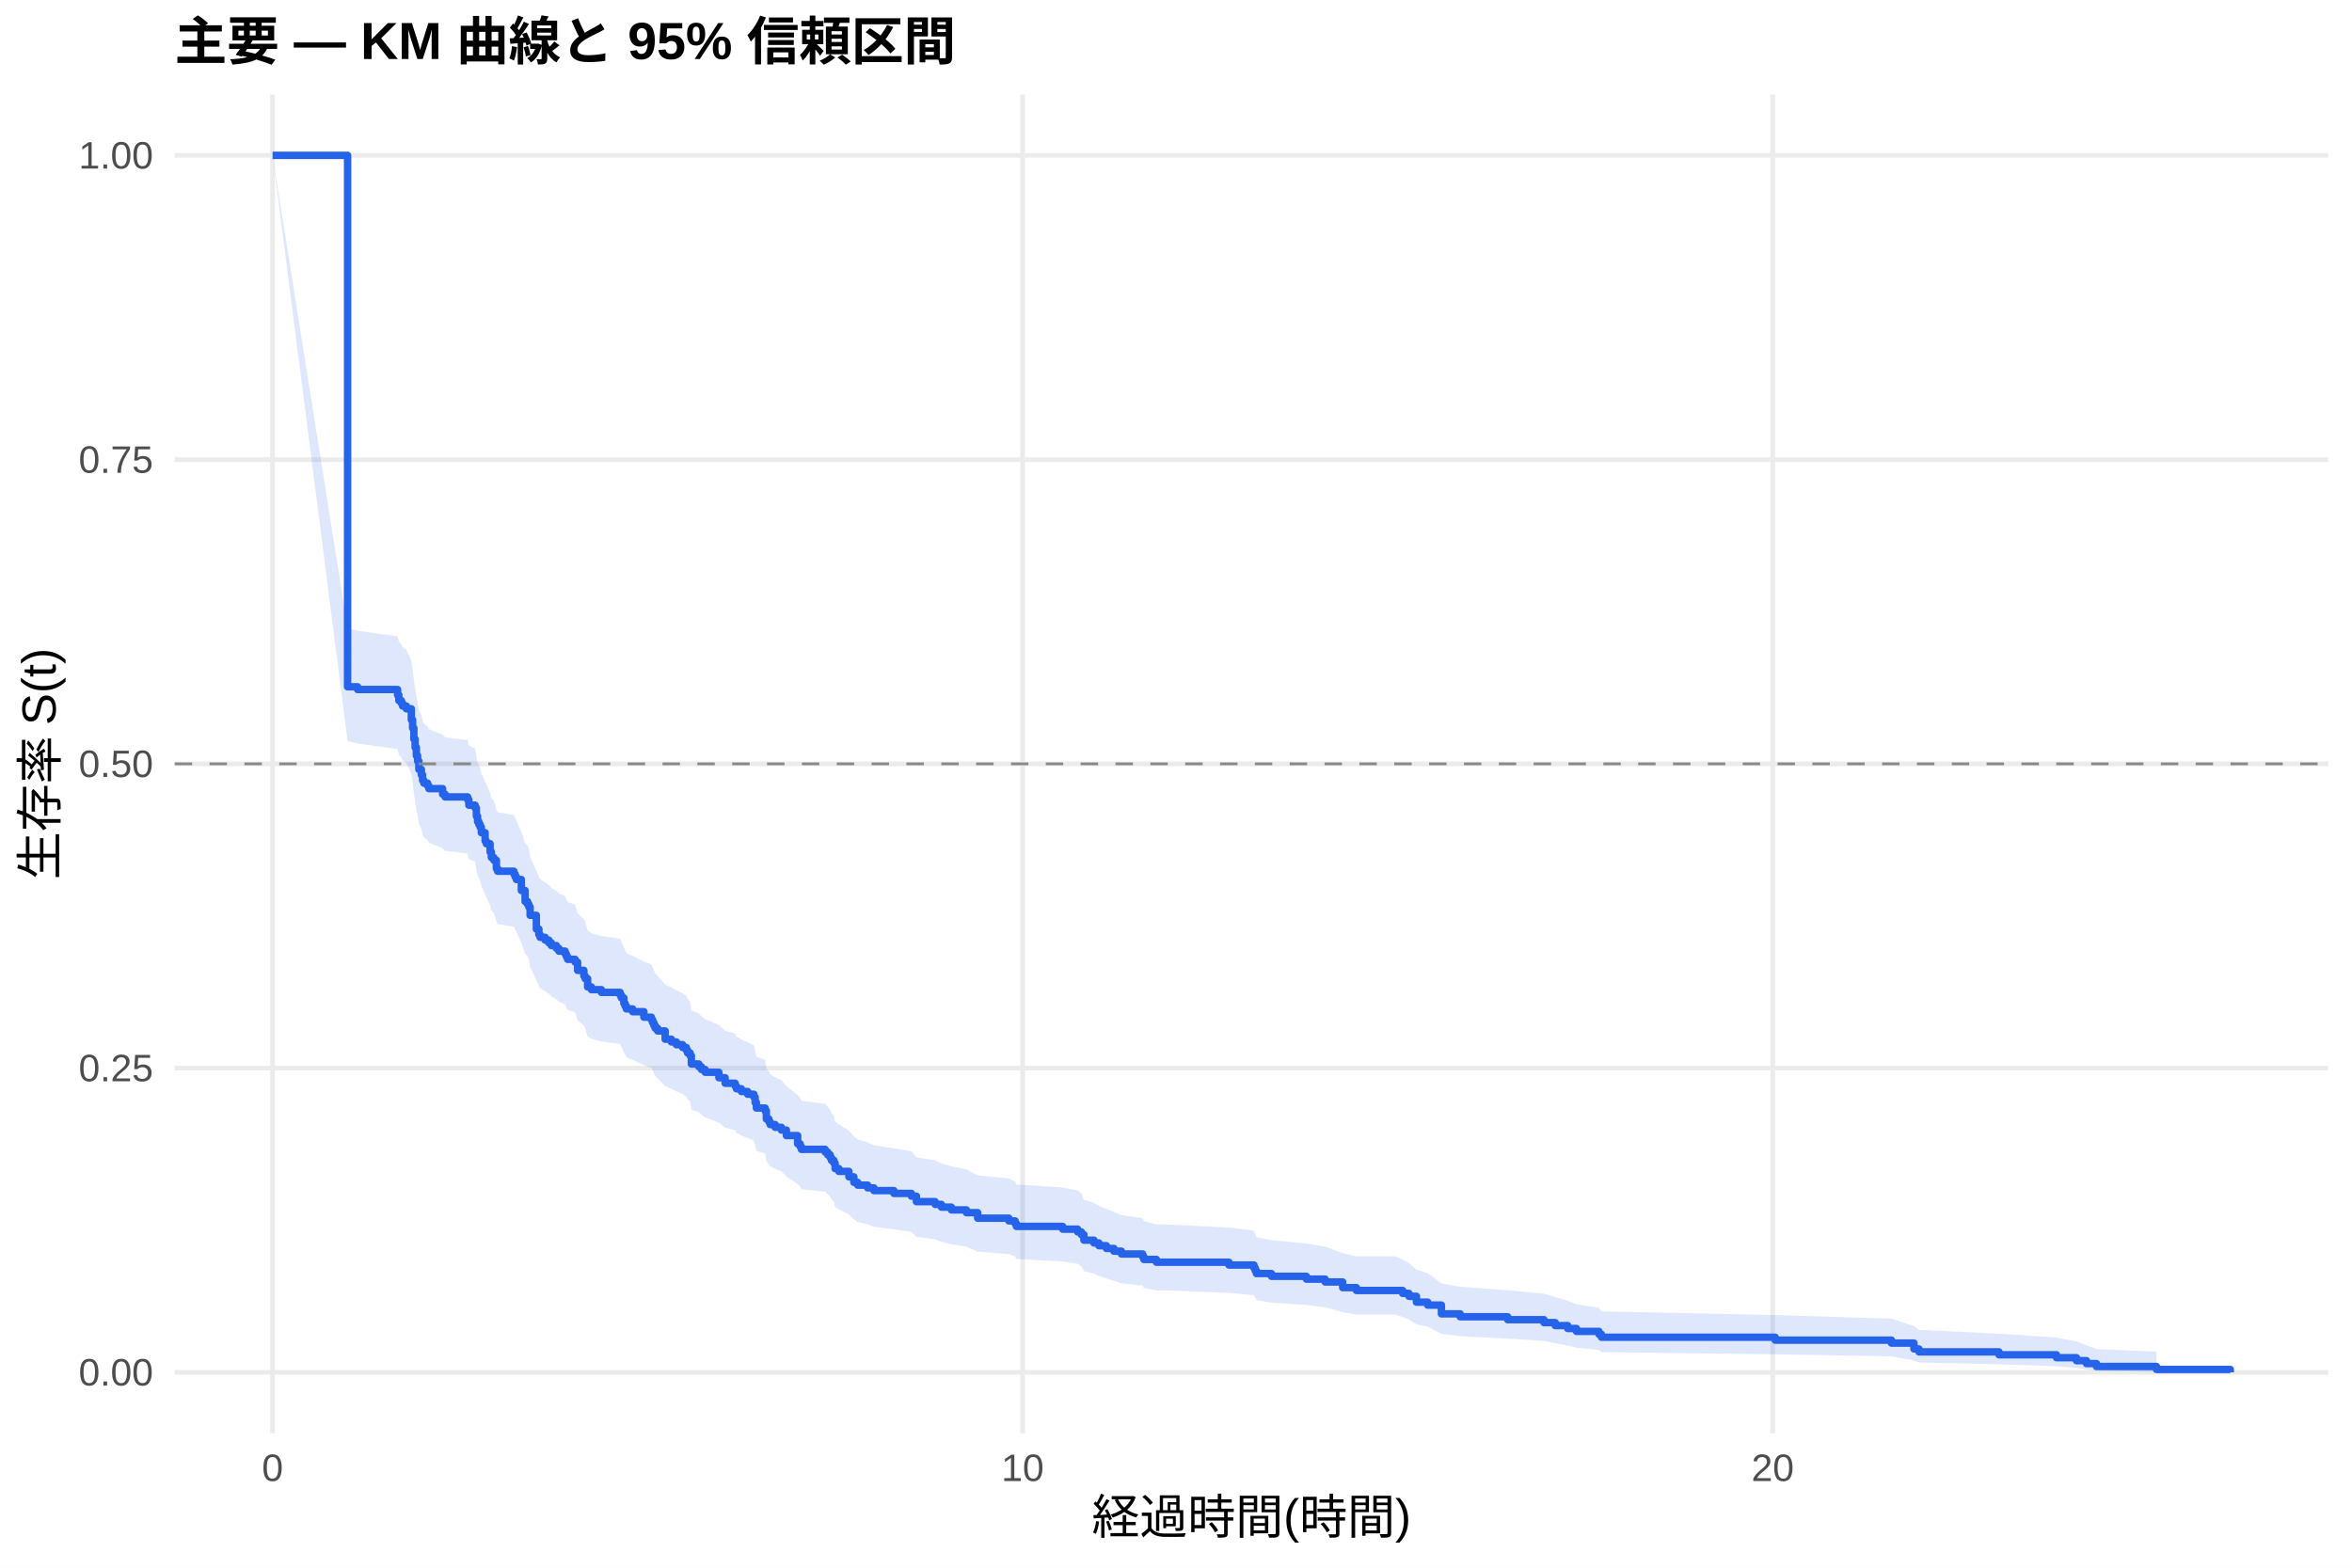
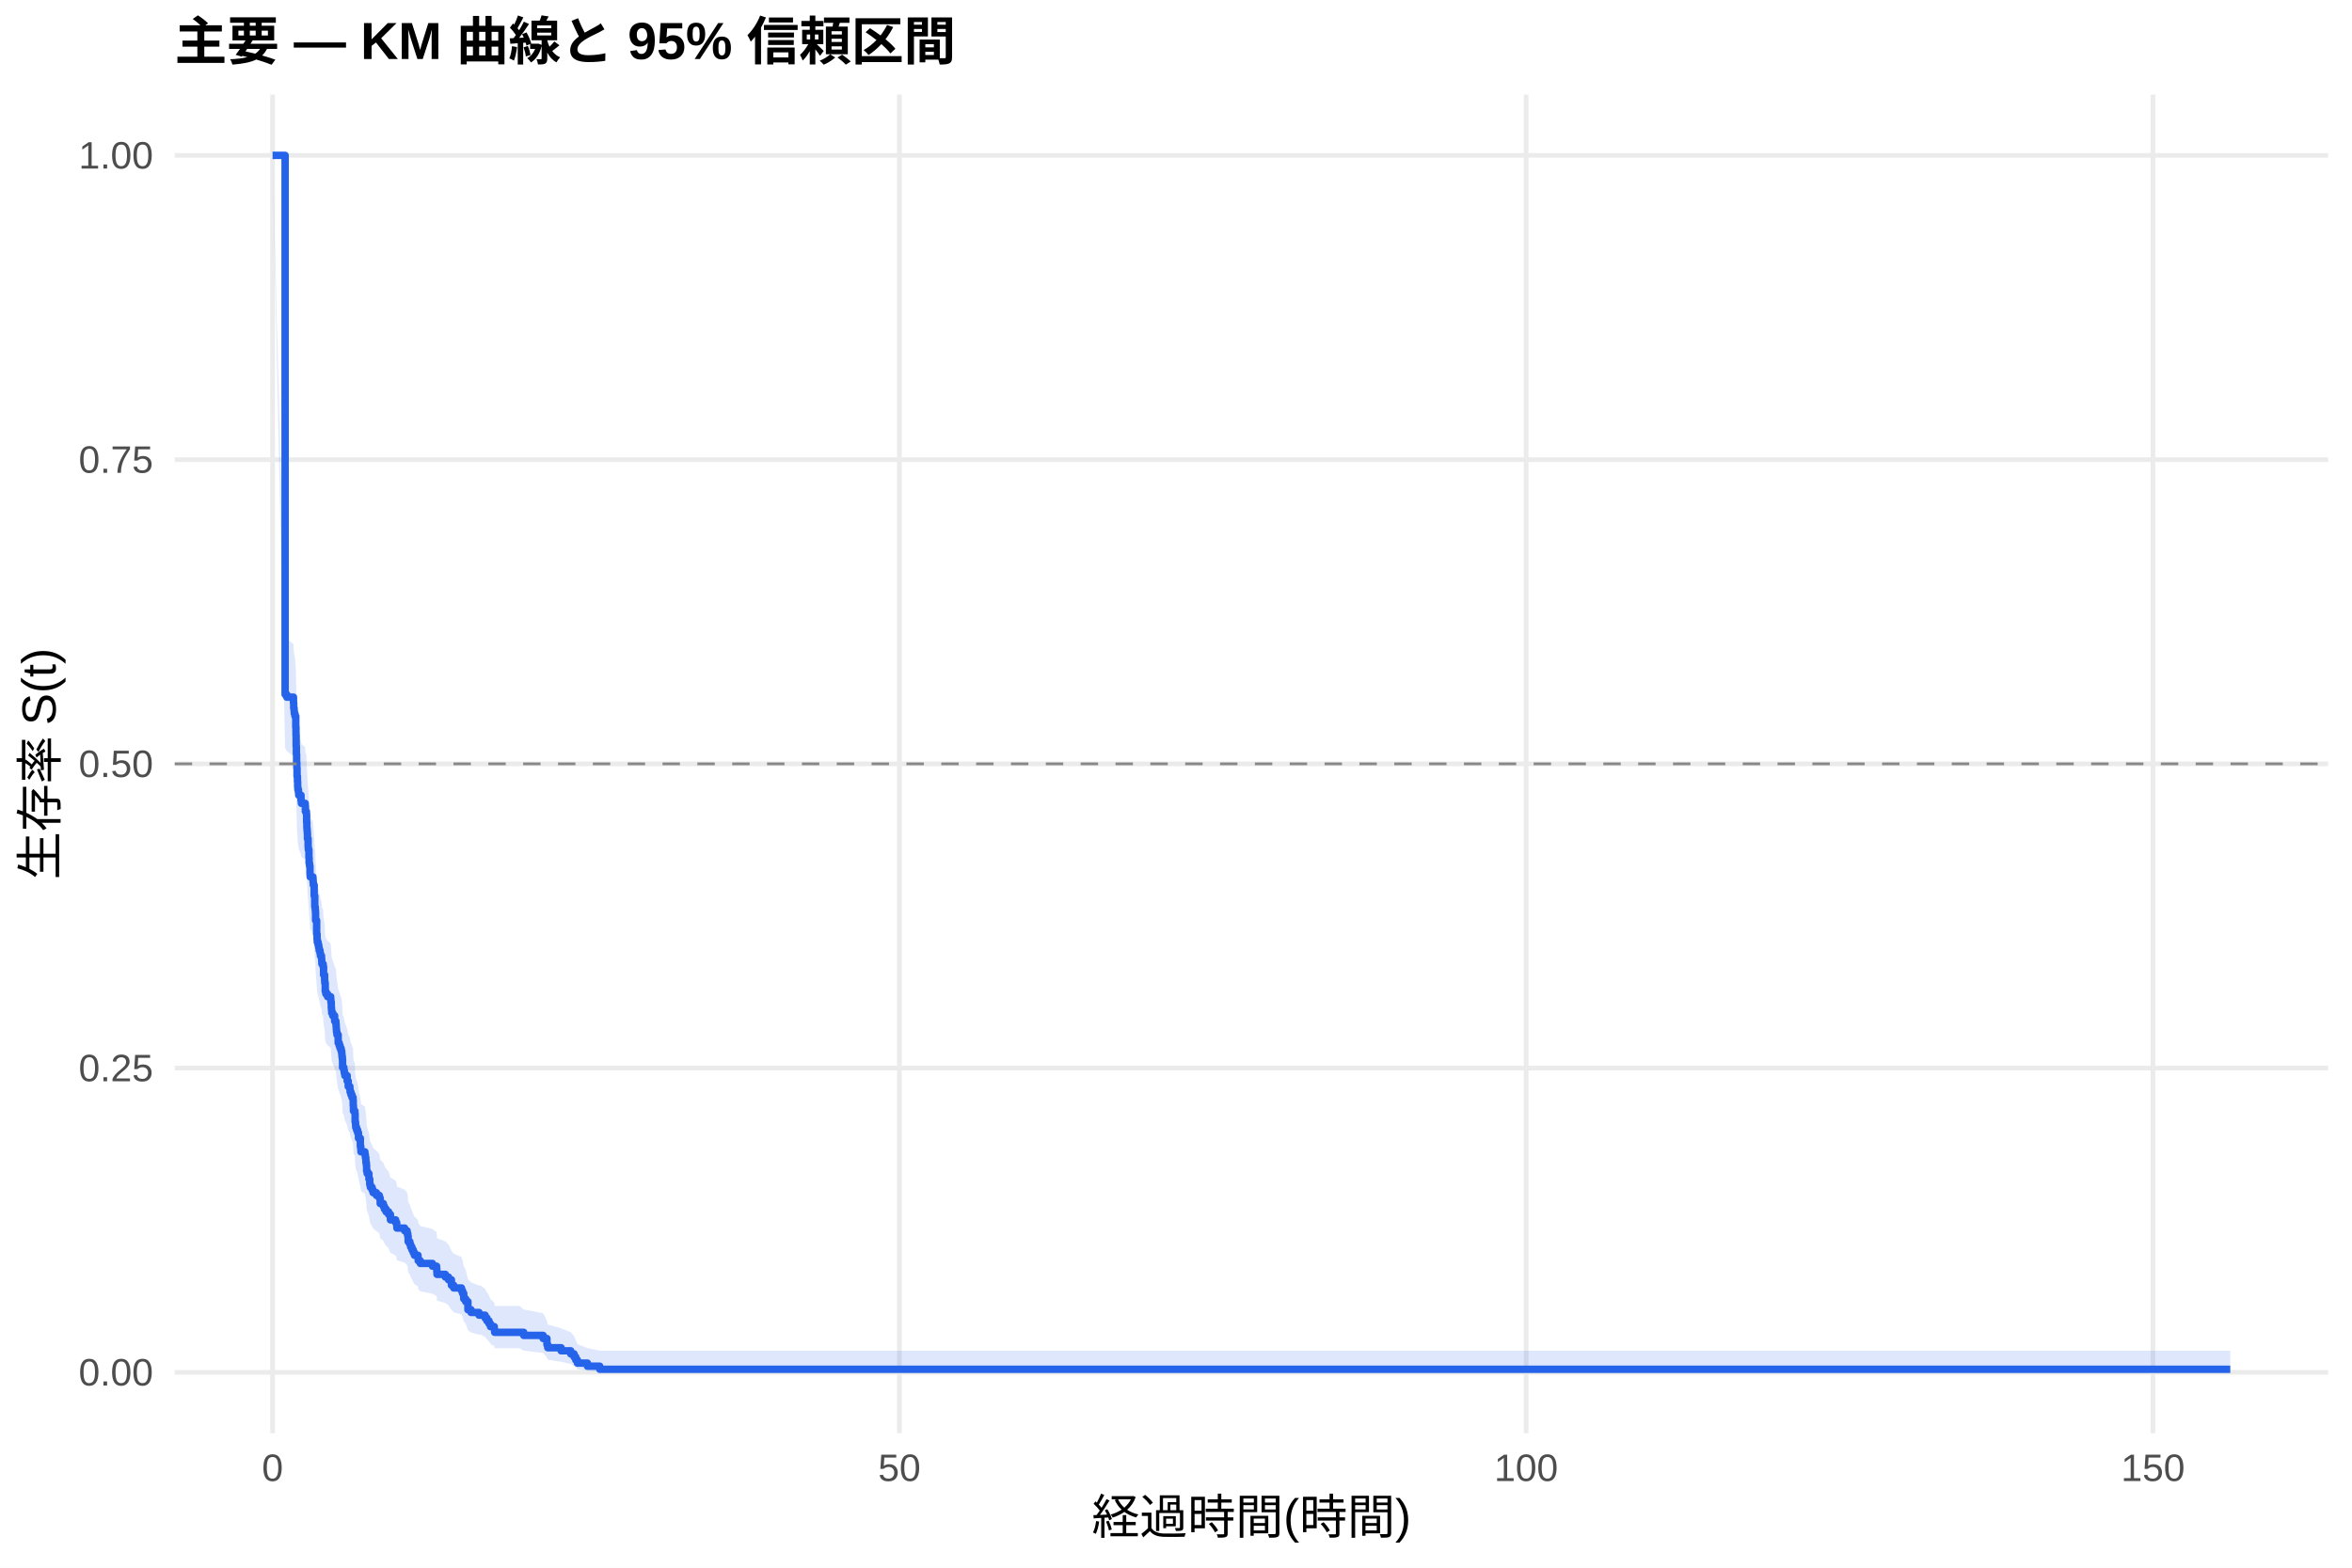
<svg xmlns="http://www.w3.org/2000/svg" width="540.00pt" height="360.00pt" viewBox="0 0 540.00 360.00">
  <g class="svglite">
    <defs>
      <style type="text/css">
    .svglite line, .svglite polyline, .svglite polygon, .svglite path, .svglite rect, .svglite circle {
      fill: none;
      stroke: #000000;
      stroke-linecap: round;
      stroke-linejoin: round;
      stroke-miterlimit: 10.00;
    }
    .svglite text {
      white-space: pre;
    }
    .svglite g.glyphgroup path {
      fill: inherit;
      stroke: none;
    }
  </style>
    </defs>
    <rect width="100%" height="100%" style="stroke: none; fill: #FFFFFF;" />
    <defs>
      <clipPath id="cpMC4wMHw1NDAuMDB8MC4wMHwzNjAuMDA=">
        <rect x="0.00" y="0.00" width="540.00" height="360.00" />
      </clipPath>
    </defs>
    <g clip-path="url(#cpMC4wMHw1NDAuMDB8MC4wMHwzNjAuMDA=)">
      <rect x="0" y="0.00" width="540.00" height="360.00" style="stroke-width: 1.07; stroke: none; fill: #FFFFFF;" />
    </g>
    <defs>
      <clipPath id="cpNDAuMTF8NTM0LjUyfDIxLjcxfDMyOS4xMg==">
        <rect x="40.11" y="21.71" width="494.41" height="307.41" />
      </clipPath>
    </defs>
    <g clip-path="url(#cpNDAuMTF8NTM0LjUyfDIxLjcxfDMyOS4xMg==)">
      <polyline points="40.11,315.14 534.52,315.14 " style="stroke-width: 1.07; stroke: #EBEBEB; stroke-linecap: butt;" />
      <polyline points="40.11,245.28 534.52,245.28 " style="stroke-width: 1.07; stroke: #EBEBEB; stroke-linecap: butt;" />
      <polyline points="40.11,175.41 534.52,175.41 " style="stroke-width: 1.07; stroke: #EBEBEB; stroke-linecap: butt;" />
      <polyline points="40.11,105.55 534.52,105.55 " style="stroke-width: 1.07; stroke: #EBEBEB; stroke-linecap: butt;" />
      <polyline points="40.11,35.68 534.52,35.68 " style="stroke-width: 1.07; stroke: #EBEBEB; stroke-linecap: butt;" />
      <polyline points="62.58,329.12 62.58,21.71 " style="stroke-width: 1.07; stroke: #EBEBEB; stroke-linecap: butt;" />
-       <polyline points="234.79,329.12 234.79,21.71 " style="stroke-width: 1.07; stroke: #EBEBEB; stroke-linecap: butt;" />
-       <polyline points="407.00,329.12 407.00,21.71 " style="stroke-width: 1.07; stroke: #EBEBEB; stroke-linecap: butt;" />
-       <polygon points="62.58,35.68 79.80,144.24 82.10,144.86 91.28,146.11 91.57,147.35 92.15,147.98 92.43,148.60 93.29,149.23 94.44,151.72 94.73,153.60 95.02,156.11 95.30,157.99 95.59,159.87 95.88,161.13 96.16,163.02 96.74,164.28 97.02,165.54 97.31,166.17 98.17,166.80 98.46,167.43 101.62,168.70 102.19,169.33 107.36,169.96 107.64,171.23 109.08,171.86 109.37,173.76 109.65,175.03 109.94,175.67 110.23,176.30 110.51,177.58 111.38,179.49 111.66,180.12 112.52,182.03 112.81,183.31 113.38,183.95 113.96,185.87 114.25,186.51 117.98,187.15 118.26,187.79 118.55,188.43 119.70,190.99 120.56,193.56 121.13,194.21 121.42,194.85 121.71,196.78 123.14,200.01 123.72,201.30 124.00,201.94 125.15,202.59 126.01,203.24 126.59,203.89 127.74,204.53 128.31,205.18 129.74,205.83 130.03,206.48 130.32,207.13 132.04,207.78 132.61,209.73 134.05,211.03 134.34,211.68 134.91,213.64 135.77,214.29 138.07,214.94 142.37,215.60 142.66,216.25 143.23,217.56 143.52,218.21 143.81,218.87 145.24,219.52 147.83,220.83 149.55,221.49 149.84,222.15 150.12,222.80 150.41,223.46 150.98,224.12 152.71,226.09 154.14,226.75 155.29,227.41 156.72,228.07 157.58,228.73 157.87,229.39 158.45,230.05 158.73,232.04 160.45,232.70 161.03,233.37 161.89,234.03 165.05,235.36 166.48,236.69 168.78,237.35 169.07,238.02 170.21,238.69 171.65,239.35 173.08,240.02 173.37,241.36 173.66,242.69 175.67,243.36 175.95,245.37 176.53,246.05 176.81,246.72 177.96,247.39 179.40,248.06 180.55,249.41 183.13,251.44 183.70,252.11 183.99,252.79 189.44,253.47 190.02,254.14 190.59,254.82 190.88,255.50 191.45,256.18 191.74,257.54 192.60,258.22 194.90,259.59 196.04,260.96 196.91,261.64 199.20,262.33 200.64,263.01 205.23,263.70 209.25,264.39 210.40,265.77 214.70,266.46 216.14,267.15 218.43,267.84 221.88,268.53 224.46,269.92 231.63,270.61 233.07,271.31 233.36,272.00 243.98,272.70 247.42,273.40 248.28,274.10 248.86,275.50 251.15,276.20 252.30,276.91 254.02,277.61 255.74,278.32 257.47,279.03 262.34,279.74 262.63,280.44 265.50,281.16 266.94,281.16 282.15,281.88 287.89,282.61 288.18,283.34 288.46,284.07 291.91,284.81 299.94,285.54 304.25,286.28 308.27,287.76 311.42,288.50 320.32,288.50 322.04,289.27 323.48,290.03 325.20,291.58 327.78,292.36 330.94,294.70 335.25,295.49 346.15,296.29 354.48,297.09 357.06,297.89 359.93,298.70 361.94,299.51 367.11,300.33 367.68,301.15 407.57,301.98 434.27,302.82 439.43,304.52 440.58,305.39 458.95,306.26 472.15,307.15 476.74,308.04 479.04,308.94 481.34,309.80 495.11,310.39 495.11,315.05 481.34,314.80 479.04,314.49 476.74,314.13 472.15,313.73 458.95,313.31 440.58,312.88 439.43,312.42 434.27,311.48 407.57,311.00 367.68,310.50 367.11,310.00 361.94,309.49 359.93,308.97 357.06,308.45 354.48,307.92 346.15,307.39 335.25,306.85 330.94,306.31 327.78,304.67 325.20,304.12 323.48,303.00 322.04,302.43 320.32,301.87 311.42,301.87 308.27,301.32 304.25,300.22 299.94,299.67 291.91,299.12 288.46,298.56 288.18,298.01 287.89,297.45 282.15,296.89 266.94,296.32 265.50,296.32 262.63,295.78 262.34,295.23 257.47,294.68 255.74,294.13 254.02,293.57 252.30,293.02 251.15,292.46 248.86,291.91 248.28,290.79 247.42,290.23 243.98,289.67 233.36,289.11 233.07,288.55 231.63,287.99 224.46,287.42 221.88,286.29 218.43,285.73 216.14,285.16 214.70,284.59 210.40,284.02 209.25,282.88 205.23,282.31 200.64,281.74 199.20,281.17 196.91,280.59 196.04,280.02 194.90,278.87 192.60,277.71 191.74,277.14 191.45,275.98 190.88,275.40 190.59,274.82 190.02,274.24 189.44,273.66 183.99,273.08 183.70,272.50 183.13,271.91 180.55,270.16 179.40,268.99 177.96,268.41 176.81,267.82 176.53,267.23 175.95,266.65 175.67,264.88 173.66,264.29 173.37,263.11 173.08,261.93 171.65,261.34 170.21,260.75 169.07,260.15 168.78,259.56 166.48,258.97 165.05,257.78 161.89,256.59 161.03,255.99 160.45,255.40 158.73,254.80 158.45,253.01 157.87,252.41 157.58,251.81 156.72,251.21 155.29,250.62 154.14,250.02 152.71,249.42 150.98,247.61 150.41,247.01 150.12,246.41 149.84,245.81 149.55,245.21 147.83,244.60 145.24,243.40 143.81,242.79 143.52,242.19 143.23,241.59 142.66,240.38 142.37,239.77 138.07,239.16 135.77,238.56 134.91,237.95 134.34,236.13 134.05,235.52 132.61,234.31 132.04,232.48 130.32,231.87 130.03,231.26 129.74,230.65 128.31,230.04 127.74,229.43 126.59,228.82 126.01,228.21 125.15,227.59 124.00,226.98 123.72,226.37 123.14,225.14 121.71,222.07 121.42,220.23 121.13,219.61 120.56,219.00 119.70,216.53 118.55,214.06 118.26,213.44 117.98,212.82 114.25,212.20 113.96,211.58 113.38,209.73 112.81,209.10 112.52,207.86 111.66,206.00 111.38,205.38 110.51,203.51 110.23,202.26 109.94,201.64 109.65,201.01 109.37,199.77 109.08,197.89 107.64,197.27 107.36,196.01 102.19,195.39 101.62,194.76 98.46,193.51 98.17,192.88 97.31,192.25 97.02,191.62 96.74,190.37 96.16,189.11 95.88,187.22 95.59,185.96 95.30,184.07 95.02,182.17 94.73,179.64 94.44,177.74 93.29,175.20 92.43,174.57 92.15,173.93 91.57,173.30 91.28,172.02 82.10,170.75 79.80,170.11 62.58,35.68 " style="stroke-width: 0.00; stroke: none; stroke-linecap: butt; fill: #2563EB; fill-opacity: 0.15;" />
-       <polyline points="62.58,35.68 79.80,144.24 82.10,144.86 91.28,146.11 91.57,147.35 92.15,147.98 92.43,148.60 93.29,149.23 94.44,151.72 94.73,153.60 95.02,156.11 95.30,157.99 95.59,159.87 95.88,161.13 96.16,163.02 96.74,164.28 97.02,165.54 97.31,166.17 98.17,166.80 98.46,167.43 101.62,168.70 102.19,169.33 107.36,169.96 107.64,171.23 109.08,171.86 109.37,173.76 109.65,175.03 109.94,175.67 110.23,176.30 110.51,177.58 111.38,179.49 111.66,180.12 112.52,182.03 112.81,183.31 113.38,183.95 113.96,185.87 114.25,186.51 117.98,187.15 118.26,187.79 118.55,188.43 119.70,190.99 120.56,193.56 121.13,194.21 121.42,194.85 121.71,196.78 123.14,200.01 123.72,201.30 124.00,201.94 125.15,202.59 126.01,203.24 126.59,203.89 127.74,204.53 128.31,205.18 129.74,205.83 130.03,206.48 130.32,207.13 132.04,207.78 132.61,209.73 134.05,211.03 134.34,211.68 134.91,213.64 135.77,214.29 138.07,214.94 142.37,215.60 142.66,216.25 143.23,217.56 143.52,218.21 143.81,218.87 145.24,219.52 147.83,220.83 149.55,221.49 149.84,222.15 150.12,222.80 150.41,223.46 150.98,224.12 152.71,226.09 154.14,226.75 155.29,227.41 156.72,228.07 157.58,228.73 157.87,229.39 158.45,230.05 158.73,232.04 160.45,232.70 161.03,233.37 161.89,234.03 165.05,235.36 166.48,236.69 168.78,237.35 169.07,238.02 170.21,238.69 171.65,239.35 173.08,240.02 173.37,241.36 173.66,242.69 175.67,243.36 175.95,245.37 176.53,246.05 176.81,246.72 177.96,247.39 179.40,248.06 180.55,249.41 183.13,251.44 183.70,252.11 183.99,252.79 189.44,253.47 190.02,254.14 190.59,254.82 190.88,255.50 191.45,256.18 191.74,257.54 192.60,258.22 194.90,259.59 196.04,260.96 196.91,261.64 199.20,262.33 200.64,263.01 205.23,263.70 209.25,264.39 210.40,265.77 214.70,266.46 216.14,267.15 218.43,267.84 221.88,268.53 224.46,269.92 231.63,270.61 233.07,271.31 233.36,272.00 243.98,272.70 247.42,273.40 248.28,274.10 248.86,275.50 251.15,276.20 252.30,276.91 254.02,277.61 255.74,278.32 257.47,279.03 262.34,279.74 262.63,280.44 265.50,281.16 266.94,281.16 282.15,281.88 287.89,282.61 288.18,283.34 288.46,284.07 291.91,284.81 299.94,285.54 304.25,286.28 308.27,287.76 311.42,288.50 320.32,288.50 322.04,289.27 323.48,290.03 325.20,291.58 327.78,292.36 330.94,294.70 335.25,295.49 346.15,296.29 354.48,297.09 357.06,297.89 359.93,298.70 361.94,299.51 367.11,300.33 367.68,301.15 407.57,301.98 434.27,302.82 439.43,304.52 440.58,305.39 458.95,306.26 472.15,307.15 476.74,308.04 479.04,308.94 481.34,309.80 495.11,310.39 " style="stroke-width: 1.07; stroke: none; stroke-linecap: butt;" />
-       <polyline points="495.11,315.05 481.34,314.80 479.04,314.49 476.74,314.13 472.15,313.73 458.95,313.31 440.58,312.88 439.43,312.42 434.27,311.48 407.57,311.00 367.68,310.50 367.11,310.00 361.94,309.49 359.93,308.97 357.06,308.45 354.48,307.92 346.15,307.39 335.25,306.85 330.94,306.31 327.78,304.67 325.20,304.12 323.48,303.00 322.04,302.43 320.32,301.87 311.42,301.87 308.27,301.32 304.25,300.22 299.94,299.67 291.91,299.12 288.46,298.56 288.18,298.01 287.89,297.45 282.15,296.89 266.94,296.32 265.50,296.32 262.63,295.78 262.34,295.23 257.47,294.68 255.74,294.13 254.02,293.57 252.30,293.02 251.15,292.46 248.86,291.91 248.28,290.79 247.42,290.23 243.98,289.67 233.36,289.11 233.07,288.55 231.63,287.99 224.46,287.42 221.88,286.29 218.43,285.73 216.14,285.16 214.70,284.59 210.40,284.02 209.25,282.88 205.23,282.31 200.64,281.74 199.20,281.17 196.91,280.59 196.04,280.02 194.90,278.87 192.60,277.71 191.74,277.14 191.45,275.98 190.88,275.40 190.59,274.82 190.02,274.24 189.44,273.66 183.99,273.08 183.70,272.50 183.13,271.91 180.55,270.16 179.40,268.99 177.96,268.41 176.81,267.82 176.53,267.23 175.95,266.65 175.67,264.88 173.66,264.29 173.37,263.11 173.08,261.93 171.65,261.34 170.21,260.75 169.07,260.15 168.78,259.56 166.48,258.97 165.05,257.78 161.89,256.59 161.03,255.99 160.45,255.40 158.73,254.80 158.45,253.01 157.87,252.41 157.58,251.81 156.72,251.21 155.29,250.62 154.14,250.02 152.71,249.42 150.98,247.61 150.41,247.01 150.12,246.41 149.84,245.81 149.55,245.21 147.83,244.60 145.24,243.40 143.81,242.79 143.52,242.19 143.23,241.59 142.66,240.38 142.37,239.77 138.07,239.16 135.77,238.56 134.91,237.95 134.34,236.13 134.05,235.52 132.61,234.31 132.04,232.48 130.32,231.87 130.03,231.26 129.74,230.65 128.31,230.04 127.74,229.43 126.59,228.82 126.01,228.21 125.15,227.59 124.00,226.98 123.72,226.37 123.14,225.14 121.71,222.07 121.42,220.23 121.13,219.61 120.56,219.00 119.70,216.53 118.55,214.06 118.26,213.44 117.98,212.82 114.25,212.20 113.96,211.58 113.38,209.73 112.81,209.10 112.52,207.86 111.66,206.00 111.38,205.38 110.51,203.51 110.23,202.26 109.94,201.64 109.65,201.01 109.37,199.77 109.08,197.89 107.64,197.27 107.36,196.01 102.19,195.39 101.62,194.76 98.46,193.51 98.17,192.88 97.31,192.25 97.02,191.62 96.74,190.37 96.16,189.11 95.88,187.22 95.59,185.96 95.30,184.07 95.02,182.17 94.73,179.64 94.44,177.74 93.29,175.20 92.43,174.57 92.15,173.93 91.57,173.30 91.28,172.02 82.10,170.75 79.80,170.11 62.58,35.68 " style="stroke-width: 1.07; stroke: none; stroke-linecap: butt;" />
-       <polyline points="62.58,35.68 79.80,35.68 79.80,157.71 82.10,157.71 82.10,158.34 91.28,158.34 91.28,159.61 91.57,159.61 91.57,160.87 92.15,160.87 92.15,161.50 92.43,161.50 92.43,162.13 93.29,162.13 93.29,162.77 94.44,162.77 94.44,165.30 94.73,165.30 94.73,167.19 95.02,167.19 95.02,169.72 95.30,169.72 95.30,171.62 95.59,171.62 95.59,173.52 95.88,173.52 95.88,174.78 96.16,174.78 96.16,176.68 96.74,176.68 96.74,177.94 97.02,177.94 97.02,179.21 97.31,179.21 97.31,179.84 98.17,179.84 98.17,180.47 98.46,180.47 98.46,181.10 101.62,181.10 101.62,182.37 102.19,182.37 102.19,183.00 107.36,183.00 107.36,183.63 107.64,183.63 107.64,184.90 109.08,184.90 109.08,185.53 109.37,185.53 109.37,187.43 109.65,187.43 109.65,188.69 109.94,188.69 109.94,189.32 110.23,189.32 110.23,189.95 110.51,189.95 110.51,191.22 111.38,191.22 111.38,193.12 111.66,193.12 111.66,193.75 112.52,193.75 112.52,195.64 112.81,195.64 112.81,196.91 113.38,196.91 113.38,197.54 113.96,197.54 113.96,199.44 114.25,199.44 114.25,200.07 117.98,200.07 117.98,200.70 118.26,200.70 118.26,201.33 118.55,201.33 118.55,201.97 119.70,201.97 119.70,204.50 120.56,204.50 120.56,207.03 121.13,207.03 121.13,207.66 121.42,207.66 121.42,208.29 121.71,208.29 121.71,210.19 123.14,210.19 123.14,213.35 123.72,213.35 123.72,214.61 124.00,214.61 124.00,215.24 125.15,215.24 125.15,215.88 126.01,215.88 126.01,216.51 126.59,216.51 126.59,217.14 127.74,217.14 127.74,217.77 128.31,217.77 128.31,218.41 129.74,218.41 129.74,219.04 130.03,219.04 130.03,219.67 130.32,219.67 130.32,220.30 132.04,220.30 132.04,220.94 132.61,220.94 132.61,222.83 134.05,222.83 134.05,224.10 134.34,224.10 134.34,224.73 134.91,224.73 134.91,226.63 135.77,226.63 135.77,227.26 138.07,227.26 138.07,227.89 142.37,227.89 142.37,228.52 142.66,228.52 142.66,229.15 143.23,229.15 143.23,230.42 143.52,230.42 143.52,231.05 143.81,231.05 143.81,231.68 145.24,231.68 145.24,232.32 147.83,232.32 147.83,233.58 149.55,233.58 149.55,234.21 149.84,234.21 149.84,234.85 150.12,234.85 150.12,235.48 150.41,235.48 150.41,236.11 150.98,236.11 150.98,236.74 152.71,236.74 152.71,238.64 154.14,238.64 154.14,239.27 155.29,239.27 155.29,239.90 156.72,239.90 156.72,240.54 157.58,240.54 157.58,241.17 157.87,241.17 157.87,241.80 158.45,241.80 158.45,242.43 158.73,242.43 158.73,244.33 160.45,244.33 160.45,244.96 161.03,244.96 161.03,245.59 161.89,245.59 161.89,246.23 165.05,246.23 165.05,247.49 166.48,247.49 166.48,248.75 168.78,248.75 168.78,249.39 169.07,249.39 169.07,250.02 170.21,250.02 170.21,250.65 171.65,250.65 171.65,251.28 173.08,251.28 173.08,251.92 173.37,251.92 173.37,253.18 173.66,253.18 173.66,254.45 175.67,254.45 175.67,255.08 175.95,255.08 175.95,256.97 176.53,256.97 176.53,257.61 176.81,257.61 176.81,258.24 177.96,258.24 177.96,258.87 179.40,258.87 179.40,259.50 180.55,259.50 180.55,260.77 183.13,260.77 183.13,262.66 183.70,262.66 183.70,263.30 183.99,263.30 183.99,263.93 189.44,263.93 189.44,264.56 190.02,264.56 190.02,265.19 190.59,265.19 190.59,265.83 190.88,265.83 190.88,266.46 191.45,266.46 191.45,267.09 191.74,267.09 191.74,268.36 192.60,268.36 192.60,268.99 194.90,268.99 194.90,270.25 196.04,270.25 196.04,271.52 196.91,271.52 196.91,272.15 199.20,272.15 199.20,272.78 200.64,272.78 200.64,273.41 205.23,273.41 205.23,274.05 209.25,274.05 209.25,274.68 210.40,274.68 210.40,275.94 214.70,275.94 214.70,276.57 216.14,276.57 216.14,277.21 218.43,277.21 218.43,277.84 221.88,277.84 221.88,278.47 224.46,278.47 224.46,279.74 231.63,279.74 231.63,280.37 233.07,280.37 233.07,281.00 233.36,281.00 233.36,281.63 243.98,281.63 243.98,282.26 247.42,282.26 247.42,282.90 248.28,282.90 248.28,283.53 248.86,283.53 248.86,284.79 251.15,284.79 251.15,285.43 252.30,285.43 252.30,286.06 254.02,286.06 254.02,286.69 255.74,286.69 255.74,287.32 257.47,287.32 257.47,287.96 262.34,287.96 262.34,288.59 262.63,288.59 262.63,289.22 265.50,289.22 265.50,289.85 266.94,289.85 266.94,289.85 282.15,289.85 282.15,290.50 287.89,290.50 287.89,291.15 288.18,291.15 288.18,291.80 288.46,291.80 288.46,292.45 291.91,292.45 291.91,293.09 299.94,293.09 299.94,293.74 304.25,293.74 304.25,294.39 308.27,294.39 308.27,295.69 311.42,295.69 311.42,296.34 320.32,296.34 320.32,296.34 322.04,296.34 322.04,297.01 323.48,297.01 323.48,297.68 325.20,297.68 325.20,299.02 327.78,299.02 327.78,299.70 330.94,299.70 330.94,301.71 335.25,301.71 335.25,302.38 346.15,302.38 346.15,303.05 354.48,303.05 354.48,303.72 357.06,303.72 357.06,304.40 359.93,304.40 359.93,305.07 361.94,305.07 361.94,305.74 367.11,305.74 367.11,306.41 367.68,306.41 367.68,307.08 407.57,307.08 407.57,307.75 434.27,307.75 434.27,308.43 439.43,308.43 439.43,309.77 440.58,309.77 440.58,310.44 458.95,310.44 458.95,311.11 472.15,311.11 472.15,311.78 476.74,311.78 476.74,312.46 479.04,312.46 479.04,313.13 481.34,313.13 481.34,313.80 495.11,313.80 495.11,314.47 512.05,314.47 512.05,315.14 " style="stroke-width: 1.71; stroke: #2563EB; stroke-linecap: butt;" />
+       <polyline points="206.49,329.12 206.49,21.71 " style="stroke-width: 1.07; stroke: #EBEBEB; stroke-linecap: butt;" />
+       <polyline points="350.39,329.12 350.39,21.71 " style="stroke-width: 1.07; stroke: #EBEBEB; stroke-linecap: butt;" />
+       <polyline points="494.30,329.12 494.30,21.71 " style="stroke-width: 1.07; stroke: #EBEBEB; stroke-linecap: butt;" />
+       <polygon points="62.58,35.68 65.46,146.05 65.84,146.67 67.38,147.90 67.43,149.14 67.52,149.75 67.57,150.37 67.72,150.99 67.91,153.46 67.96,155.32 68.00,157.80 68.05,159.66 68.10,161.53 68.15,162.77 68.20,164.64 68.29,165.89 68.34,167.14 68.39,167.76 68.53,168.39 68.58,169.01 69.11,170.26 69.20,170.89 70.07,171.52 70.11,172.77 70.35,173.40 70.40,175.28 70.45,176.54 70.50,177.16 70.55,177.79 70.59,179.05 70.74,180.94 70.79,181.57 70.93,183.46 70.98,184.73 71.07,185.36 71.17,187.26 71.22,187.89 71.84,188.52 71.89,189.16 71.94,189.79 72.13,192.33 72.27,194.87 72.37,195.51 72.42,196.15 72.46,198.06 72.70,201.25 72.80,202.53 72.85,203.17 73.04,203.81 73.18,204.45 73.28,205.09 73.47,205.73 73.57,206.37 73.81,207.01 73.86,207.65 73.90,208.30 74.19,208.94 74.29,210.87 74.53,212.16 74.57,212.80 74.67,214.74 74.81,215.38 75.20,216.03 75.92,216.67 75.97,217.32 76.06,218.62 76.11,219.26 76.16,219.91 76.40,220.56 76.83,221.86 77.12,222.51 77.17,223.16 77.21,223.81 77.26,224.46 77.36,225.11 77.64,227.06 77.88,227.71 78.08,228.37 78.32,229.02 78.46,229.67 78.51,230.33 78.60,230.98 78.65,232.94 78.94,233.60 79.04,234.26 79.18,234.91 79.71,236.23 79.95,237.54 80.33,238.20 80.38,238.86 80.57,239.52 80.81,240.18 81.05,240.84 81.10,242.16 81.15,243.48 81.48,244.15 81.53,246.14 81.63,246.80 81.67,247.47 81.87,248.13 82.11,248.80 82.30,250.13 82.73,252.13 82.83,252.80 82.87,253.47 83.78,254.14 83.88,254.81 83.98,255.48 84.02,256.16 84.12,256.83 84.17,258.17 84.31,258.85 84.70,260.20 84.89,261.55 85.03,262.23 85.42,262.91 85.66,263.59 86.42,264.26 87.09,264.95 87.29,266.31 88.01,266.99 88.25,267.67 88.63,268.36 89.21,269.04 89.64,270.41 90.84,271.10 91.08,271.79 91.12,272.48 92.90,273.17 93.47,273.86 93.62,274.55 93.71,275.94 94.10,276.63 94.29,277.33 94.58,278.03 94.87,278.73 95.15,279.42 95.97,280.13 96.02,280.83 96.50,281.53 99.28,282.23 100.24,282.94 100.29,283.65 100.33,284.36 102.25,285.07 102.97,285.78 103.64,287.21 104.17,287.92 105.95,288.64 106.19,289.36 106.47,290.81 106.91,291.54 107.43,293.73 108.15,294.47 109.98,295.21 110.36,295.21 111.37,295.98 111.80,296.75 112.28,297.53 112.61,298.31 113.48,299.10 113.57,299.89 119.28,299.89 120.24,300.72 124.70,301.57 125.57,303.28 125.76,304.15 128.83,305.04 131.03,305.93 131.80,306.84 132.19,307.76 132.57,308.68 134.87,309.57 137.70,310.17 512.05,310.17 512.05,315.04 137.70,315.04 134.87,314.78 132.57,314.45 132.19,314.06 131.80,313.64 131.03,313.19 128.83,312.72 125.76,312.23 125.57,311.73 124.70,310.69 120.24,310.15 119.28,309.61 113.57,309.61 113.48,309.10 112.61,308.59 112.28,308.07 111.80,307.55 111.37,307.02 110.36,306.49 109.98,306.49 108.15,305.99 107.43,305.48 106.91,303.95 106.47,303.43 106.19,302.39 105.95,301.87 104.17,301.34 103.64,300.81 102.97,299.75 102.25,299.22 100.33,298.69 100.29,298.15 100.24,297.62 99.28,297.08 96.50,296.54 96.02,296.00 95.97,295.45 95.15,294.91 94.87,294.36 94.58,293.82 94.29,293.27 94.10,292.72 93.71,292.17 93.62,291.07 93.47,290.52 92.90,289.96 91.12,289.41 91.08,288.85 90.84,288.30 89.64,287.74 89.21,286.62 88.63,286.06 88.25,285.50 88.01,284.94 87.29,284.38 87.09,283.25 86.42,282.68 85.66,282.12 85.42,281.55 85.03,280.99 84.89,280.42 84.70,279.28 84.31,278.14 84.17,277.57 84.12,276.43 84.02,275.86 83.98,275.28 83.88,274.71 83.78,274.13 82.87,273.56 82.83,272.98 82.73,272.41 82.30,270.68 82.11,269.52 81.87,268.94 81.67,268.36 81.63,267.78 81.53,267.20 81.48,265.46 81.15,264.87 81.10,263.71 81.05,262.54 80.81,261.95 80.57,261.37 80.38,260.78 80.33,260.20 79.95,259.61 79.71,258.44 79.18,257.26 79.04,256.67 78.94,256.08 78.65,255.49 78.60,253.72 78.51,253.13 78.46,252.54 78.32,251.95 78.08,251.36 77.88,250.77 77.64,250.17 77.36,248.39 77.26,247.80 77.21,247.20 77.17,246.61 77.12,246.01 76.83,245.42 76.40,244.22 76.16,243.63 76.11,243.03 76.06,242.43 75.97,241.24 75.92,240.64 75.20,240.04 74.81,239.44 74.67,238.84 74.57,237.04 74.53,236.44 74.29,235.24 74.19,233.43 73.90,232.83 73.86,232.23 73.81,231.63 73.57,231.02 73.47,230.42 73.28,229.82 73.18,229.21 73.04,228.61 72.85,228.00 72.80,227.40 72.70,226.19 72.46,223.15 72.42,221.33 72.37,220.72 72.27,220.11 72.13,217.68 71.94,215.23 71.89,214.62 71.84,214.01 71.22,213.40 71.17,212.79 71.07,210.95 70.98,210.34 70.93,209.11 70.79,207.27 70.74,206.65 70.59,204.81 70.55,203.58 70.50,202.96 70.45,202.34 70.40,201.11 70.35,199.26 70.11,198.64 70.07,197.40 69.20,196.78 69.11,196.17 68.58,194.93 68.53,194.31 68.39,193.69 68.34,193.07 68.29,191.83 68.20,190.58 68.15,188.72 68.10,187.47 68.05,185.60 68.00,183.73 67.96,181.23 67.91,179.35 67.72,176.85 67.57,176.22 67.52,175.59 67.43,174.96 67.38,173.71 65.84,172.45 65.46,171.82 62.58,35.68 " style="stroke-width: 0.00; stroke: none; stroke-linecap: butt; fill: #2563EB; fill-opacity: 0.15;" />
+       <polyline points="62.58,35.68 65.46,146.05 65.84,146.67 67.38,147.90 67.43,149.14 67.52,149.75 67.57,150.37 67.72,150.99 67.91,153.46 67.96,155.32 68.00,157.80 68.05,159.66 68.10,161.53 68.15,162.77 68.20,164.64 68.29,165.89 68.34,167.14 68.39,167.76 68.53,168.39 68.58,169.01 69.11,170.26 69.20,170.89 70.07,171.52 70.11,172.77 70.35,173.40 70.40,175.28 70.45,176.54 70.50,177.16 70.55,177.79 70.59,179.05 70.74,180.94 70.79,181.57 70.93,183.46 70.98,184.73 71.07,185.36 71.17,187.26 71.22,187.89 71.84,188.52 71.89,189.16 71.94,189.79 72.13,192.33 72.27,194.87 72.37,195.51 72.42,196.15 72.46,198.06 72.70,201.25 72.80,202.53 72.85,203.17 73.04,203.81 73.18,204.45 73.28,205.09 73.47,205.73 73.57,206.37 73.81,207.01 73.86,207.65 73.90,208.30 74.19,208.94 74.29,210.87 74.53,212.16 74.57,212.80 74.67,214.74 74.81,215.38 75.20,216.03 75.92,216.67 75.97,217.32 76.06,218.62 76.11,219.26 76.16,219.91 76.40,220.56 76.83,221.86 77.12,222.51 77.17,223.16 77.21,223.81 77.26,224.46 77.36,225.11 77.64,227.06 77.88,227.71 78.08,228.37 78.32,229.02 78.46,229.67 78.51,230.33 78.60,230.98 78.65,232.94 78.94,233.60 79.04,234.26 79.18,234.91 79.71,236.23 79.95,237.54 80.33,238.20 80.38,238.86 80.57,239.52 80.81,240.18 81.05,240.84 81.10,242.16 81.15,243.48 81.48,244.15 81.53,246.14 81.63,246.80 81.67,247.47 81.87,248.13 82.11,248.80 82.30,250.13 82.73,252.13 82.83,252.80 82.87,253.47 83.78,254.14 83.88,254.81 83.98,255.48 84.02,256.16 84.12,256.83 84.17,258.17 84.31,258.85 84.70,260.20 84.89,261.55 85.03,262.23 85.42,262.91 85.66,263.59 86.42,264.26 87.09,264.95 87.29,266.31 88.01,266.99 88.25,267.67 88.63,268.36 89.21,269.04 89.64,270.41 90.84,271.10 91.08,271.79 91.12,272.48 92.90,273.17 93.47,273.86 93.62,274.55 93.71,275.94 94.10,276.63 94.29,277.33 94.58,278.03 94.87,278.73 95.15,279.42 95.97,280.13 96.02,280.83 96.50,281.53 99.28,282.23 100.24,282.94 100.29,283.65 100.33,284.36 102.25,285.07 102.97,285.78 103.64,287.21 104.17,287.92 105.95,288.64 106.19,289.36 106.47,290.81 106.91,291.54 107.43,293.73 108.15,294.47 109.98,295.21 110.36,295.21 111.37,295.98 111.80,296.75 112.28,297.53 112.61,298.31 113.48,299.10 113.57,299.89 119.28,299.89 120.24,300.72 124.70,301.57 125.57,303.28 125.76,304.15 128.83,305.04 131.03,305.93 131.80,306.84 132.19,307.76 132.57,308.68 134.87,309.57 137.70,310.17 512.05,310.17 " style="stroke-width: 1.07; stroke: none; stroke-linecap: butt;" />
+       <polyline points="512.05,315.04 137.70,315.04 134.87,314.78 132.57,314.45 132.19,314.06 131.80,313.64 131.03,313.19 128.83,312.72 125.76,312.23 125.57,311.73 124.70,310.69 120.24,310.15 119.28,309.61 113.57,309.61 113.48,309.10 112.61,308.59 112.28,308.07 111.80,307.55 111.37,307.02 110.36,306.49 109.98,306.49 108.15,305.99 107.43,305.48 106.91,303.95 106.47,303.43 106.19,302.39 105.95,301.87 104.17,301.34 103.64,300.81 102.97,299.75 102.25,299.22 100.33,298.69 100.29,298.15 100.24,297.62 99.28,297.08 96.50,296.54 96.02,296.00 95.97,295.45 95.15,294.91 94.87,294.36 94.58,293.82 94.29,293.27 94.10,292.72 93.71,292.17 93.62,291.07 93.47,290.52 92.90,289.96 91.12,289.41 91.08,288.85 90.84,288.30 89.64,287.74 89.21,286.62 88.63,286.06 88.25,285.50 88.01,284.94 87.29,284.38 87.09,283.25 86.42,282.68 85.66,282.12 85.42,281.55 85.03,280.99 84.89,280.42 84.70,279.28 84.31,278.14 84.17,277.57 84.12,276.43 84.02,275.86 83.98,275.28 83.88,274.71 83.78,274.13 82.87,273.56 82.83,272.98 82.73,272.41 82.30,270.68 82.11,269.52 81.87,268.94 81.67,268.36 81.63,267.78 81.53,267.20 81.48,265.46 81.15,264.87 81.10,263.71 81.05,262.54 80.81,261.95 80.57,261.37 80.38,260.78 80.33,260.20 79.95,259.61 79.71,258.44 79.18,257.26 79.04,256.67 78.94,256.08 78.65,255.49 78.60,253.72 78.51,253.13 78.46,252.54 78.32,251.95 78.08,251.36 77.88,250.77 77.64,250.17 77.36,248.39 77.26,247.80 77.21,247.20 77.17,246.61 77.12,246.01 76.83,245.42 76.40,244.22 76.16,243.63 76.11,243.03 76.06,242.43 75.97,241.24 75.92,240.64 75.20,240.04 74.81,239.44 74.67,238.84 74.57,237.04 74.53,236.44 74.29,235.24 74.19,233.43 73.90,232.83 73.86,232.23 73.81,231.63 73.57,231.02 73.47,230.42 73.28,229.82 73.18,229.21 73.04,228.61 72.85,228.00 72.80,227.40 72.70,226.19 72.46,223.15 72.42,221.33 72.37,220.72 72.27,220.11 72.13,217.68 71.94,215.23 71.89,214.62 71.84,214.01 71.22,213.40 71.17,212.79 71.07,210.95 70.98,210.34 70.93,209.11 70.79,207.27 70.74,206.65 70.59,204.81 70.55,203.58 70.50,202.96 70.45,202.34 70.40,201.11 70.35,199.26 70.11,198.64 70.07,197.40 69.20,196.78 69.11,196.17 68.58,194.93 68.53,194.31 68.39,193.69 68.34,193.07 68.29,191.83 68.20,190.58 68.15,188.72 68.10,187.47 68.05,185.60 68.00,183.73 67.96,181.23 67.91,179.35 67.72,176.85 67.57,176.22 67.52,175.59 67.43,174.96 67.38,173.71 65.84,172.45 65.46,171.82 62.58,35.68 " style="stroke-width: 1.07; stroke: none; stroke-linecap: butt;" />
+       <polyline points="62.58,35.68 65.46,35.68 65.46,159.47 65.84,159.47 65.84,160.09 67.38,160.09 67.38,161.35 67.43,161.35 67.43,162.60 67.52,162.60 67.52,163.22 67.57,163.22 67.57,163.85 67.72,163.85 67.72,164.47 67.91,164.47 67.91,166.97 67.96,166.97 67.96,168.85 68.00,168.85 68.00,171.35 68.05,171.35 68.05,173.22 68.10,173.22 68.10,175.10 68.15,175.10 68.15,176.35 68.20,176.35 68.20,178.23 68.29,178.23 68.29,179.48 68.34,179.48 68.34,180.73 68.39,180.73 68.39,181.35 68.53,181.35 68.53,181.98 68.58,181.98 68.58,182.60 69.11,182.60 69.11,183.85 69.20,183.85 69.20,184.48 70.07,184.48 70.07,185.10 70.11,185.10 70.11,186.35 70.35,186.35 70.35,186.98 70.40,186.98 70.40,188.85 70.45,188.85 70.45,190.10 70.50,190.10 70.50,190.73 70.55,190.73 70.55,191.35 70.59,191.35 70.59,192.60 70.74,192.60 70.74,194.48 70.79,194.48 70.79,195.11 70.93,195.11 70.93,196.98 70.98,196.98 70.98,198.23 71.07,198.23 71.07,198.86 71.17,198.86 71.17,200.73 71.22,200.73 71.22,201.36 71.84,201.36 71.84,201.98 71.89,201.98 71.89,202.61 71.94,202.61 71.94,203.23 72.13,203.23 72.13,205.73 72.27,205.73 72.27,208.23 72.37,208.23 72.37,208.86 72.42,208.86 72.42,209.49 72.46,209.49 72.46,211.36 72.70,211.36 72.70,214.49 72.80,214.49 72.80,215.74 72.85,215.74 72.85,216.36 73.04,216.36 73.04,216.99 73.18,216.99 73.18,217.61 73.28,217.61 73.28,218.24 73.47,218.24 73.47,218.86 73.57,218.86 73.57,219.49 73.81,219.49 73.81,220.11 73.86,220.11 73.86,220.74 73.90,220.74 73.90,221.36 74.19,221.36 74.19,221.99 74.29,221.99 74.29,223.86 74.53,223.86 74.53,225.11 74.57,225.11 74.57,225.74 74.67,225.74 74.67,227.62 74.81,227.62 74.81,228.24 75.20,228.24 75.20,228.87 75.92,228.87 75.92,229.49 75.97,229.49 75.97,230.12 76.06,230.12 76.06,231.37 76.11,231.37 76.11,231.99 76.16,231.99 76.16,232.62 76.40,232.62 76.40,233.24 76.83,233.24 76.83,234.49 77.12,234.49 77.12,235.12 77.17,235.12 77.17,235.74 77.21,235.74 77.21,236.37 77.26,236.37 77.26,236.99 77.36,236.99 77.36,237.62 77.64,237.62 77.64,239.49 77.88,239.49 77.88,240.12 78.08,240.12 78.08,240.74 78.32,240.74 78.32,241.37 78.46,241.37 78.46,242.00 78.51,242.00 78.51,242.62 78.60,242.62 78.60,243.25 78.65,243.25 78.65,245.12 78.94,245.12 78.94,245.75 79.04,245.75 79.04,246.37 79.18,246.37 79.18,247.00 79.71,247.00 79.71,248.25 79.95,248.25 79.95,249.50 80.33,249.50 80.33,250.12 80.38,250.12 80.38,250.75 80.57,250.75 80.57,251.37 80.81,251.37 80.81,252.00 81.05,252.00 81.05,252.62 81.10,252.62 81.10,253.87 81.15,253.87 81.15,255.12 81.48,255.12 81.48,255.75 81.53,255.75 81.53,257.62 81.63,257.62 81.63,258.25 81.67,258.25 81.67,258.88 81.87,258.88 81.87,259.50 82.11,259.50 82.11,260.13 82.30,260.13 82.30,261.38 82.73,261.38 82.73,263.25 82.83,263.25 82.83,263.88 82.87,263.88 82.87,264.50 83.78,264.50 83.78,265.13 83.88,265.13 83.88,265.75 83.98,265.75 83.98,266.38 84.02,266.38 84.02,267.00 84.12,267.00 84.12,267.63 84.17,267.63 84.17,268.88 84.31,268.88 84.31,269.50 84.70,269.50 84.70,270.75 84.89,270.75 84.89,272.00 85.03,272.00 85.03,272.63 85.42,272.63 85.42,273.25 85.66,273.25 85.66,273.88 86.42,273.88 86.42,274.51 87.09,274.51 87.09,275.13 87.29,275.13 87.29,276.38 88.01,276.38 88.01,277.01 88.25,277.01 88.25,277.63 88.63,277.63 88.63,278.26 89.21,278.26 89.21,278.88 89.64,278.88 89.64,280.13 90.84,280.13 90.84,280.76 91.08,280.76 91.08,281.38 91.12,281.38 91.12,282.01 92.90,282.01 92.90,282.63 93.47,282.63 93.47,283.26 93.62,283.26 93.62,283.88 93.71,283.88 93.71,285.13 94.10,285.13 94.10,285.76 94.29,285.76 94.29,286.38 94.58,286.38 94.58,287.01 94.87,287.01 94.87,287.63 95.15,287.63 95.15,288.26 95.97,288.26 95.97,288.88 96.02,288.88 96.02,289.51 96.50,289.51 96.50,290.13 99.28,290.13 99.28,290.76 100.24,290.76 100.24,291.39 100.29,291.39 100.29,292.01 100.33,292.01 100.33,292.64 102.25,292.64 102.25,293.26 102.97,293.26 102.97,293.89 103.64,293.89 103.64,295.14 104.17,295.14 104.17,295.76 105.95,295.76 105.95,296.39 106.19,296.39 106.19,297.01 106.47,297.01 106.47,298.26 106.91,298.26 106.91,298.89 107.43,298.89 107.43,300.76 108.15,300.76 108.15,301.39 109.98,301.39 109.98,302.01 110.36,302.01 110.36,302.01 111.37,302.01 111.37,302.67 111.80,302.67 111.80,303.33 112.28,303.33 112.28,303.98 112.61,303.98 112.61,304.64 113.48,304.64 113.48,305.30 113.57,305.30 113.57,305.95 119.28,305.95 119.28,305.95 120.24,305.95 120.24,306.66 124.70,306.66 124.70,307.37 125.57,307.37 125.57,308.78 125.76,308.78 125.76,309.49 128.83,309.49 128.83,310.19 131.03,310.19 131.03,310.90 131.80,310.90 131.80,311.61 132.19,311.61 132.19,312.31 132.57,312.31 132.57,313.02 134.87,313.02 134.87,313.73 137.70,313.73 137.70,314.44 512.05,314.44 512.05,314.44 " style="stroke-width: 1.71; stroke: #2563EB; stroke-linecap: butt;" />
      <line x1="40.11" y1="175.41" x2="534.52" y2="175.41" style="stroke-width: 0.64; stroke: #888888; stroke-dasharray: 4.00,4.00; stroke-linecap: butt;" />
    </g>
    <g clip-path="url(#cpMC4wMHw1NDAuMDB8MC4wMHwzNjAuMDA=)">
      <text x="35.18" y="318.17" text-anchor="end" style="font-size: 8.80px;fill: #4D4D4D; font-family: &quot;Liberation Sans&quot;;" textLength="17.11px" lengthAdjust="spacingAndGlyphs">0.00</text>
      <text x="35.18" y="248.30" text-anchor="end" style="font-size: 8.80px;fill: #4D4D4D; font-family: &quot;Liberation Sans&quot;;" textLength="17.11px" lengthAdjust="spacingAndGlyphs">0.25</text>
      <text x="35.18" y="178.44" text-anchor="end" style="font-size: 8.80px;fill: #4D4D4D; font-family: &quot;Liberation Sans&quot;;" textLength="17.11px" lengthAdjust="spacingAndGlyphs">0.50</text>
      <text x="35.18" y="108.57" text-anchor="end" style="font-size: 8.80px;fill: #4D4D4D; font-family: &quot;Liberation Sans&quot;;" textLength="17.11px" lengthAdjust="spacingAndGlyphs">0.75</text>
      <text x="35.18" y="38.71" text-anchor="end" style="font-size: 8.80px;fill: #4D4D4D; font-family: &quot;Liberation Sans&quot;;" textLength="17.11px" lengthAdjust="spacingAndGlyphs">1.00</text>
      <text x="62.58" y="340.10" text-anchor="middle" style="font-size: 8.80px;fill: #4D4D4D; font-family: &quot;Liberation Sans&quot;;" textLength="4.89px" lengthAdjust="spacingAndGlyphs">0</text>
-       <text x="234.79" y="340.10" text-anchor="middle" style="font-size: 8.80px;fill: #4D4D4D; font-family: &quot;Liberation Sans&quot;;" textLength="9.78px" lengthAdjust="spacingAndGlyphs">10</text>
-       <text x="407.00" y="340.10" text-anchor="middle" style="font-size: 8.80px;fill: #4D4D4D; font-family: &quot;Liberation Sans&quot;;" textLength="9.78px" lengthAdjust="spacingAndGlyphs">20</text>
+       <text x="206.49" y="340.10" text-anchor="middle" style="font-size: 8.80px;fill: #4D4D4D; font-family: &quot;Liberation Sans&quot;;" textLength="9.78px" lengthAdjust="spacingAndGlyphs">50</text>
+       <text x="350.39" y="340.10" text-anchor="middle" style="font-size: 8.80px;fill: #4D4D4D; font-family: &quot;Liberation Sans&quot;;" textLength="14.67px" lengthAdjust="spacingAndGlyphs">100</text>
+       <text x="494.30" y="340.10" text-anchor="middle" style="font-size: 8.80px;fill: #4D4D4D; font-family: &quot;Liberation Sans&quot;;" textLength="14.67px" lengthAdjust="spacingAndGlyphs">150</text>
      <text x="287.32" y="352.24" text-anchor="middle" style="font-size: 11.00px; font-family: &quot;Liberation Sans&quot;;" textLength="73.31px" lengthAdjust="spacingAndGlyphs">経過時間(時間)</text>
      <text transform="translate(13.05,175.41) rotate(-90)" text-anchor="middle" style="font-size: 11.00px; font-family: &quot;Liberation Sans&quot;;" textLength="53.78px" lengthAdjust="spacingAndGlyphs">生存率 S(t)</text>
      <text x="40.11" y="13.74" style="font-size: 12.00px; font-weight: bold; font-family: &quot;Liberation Sans&quot;;" textLength="179.33px" lengthAdjust="spacingAndGlyphs">主要 — KM 曲線と 95% 信頼区間</text>
    </g>
  </g>
</svg>
